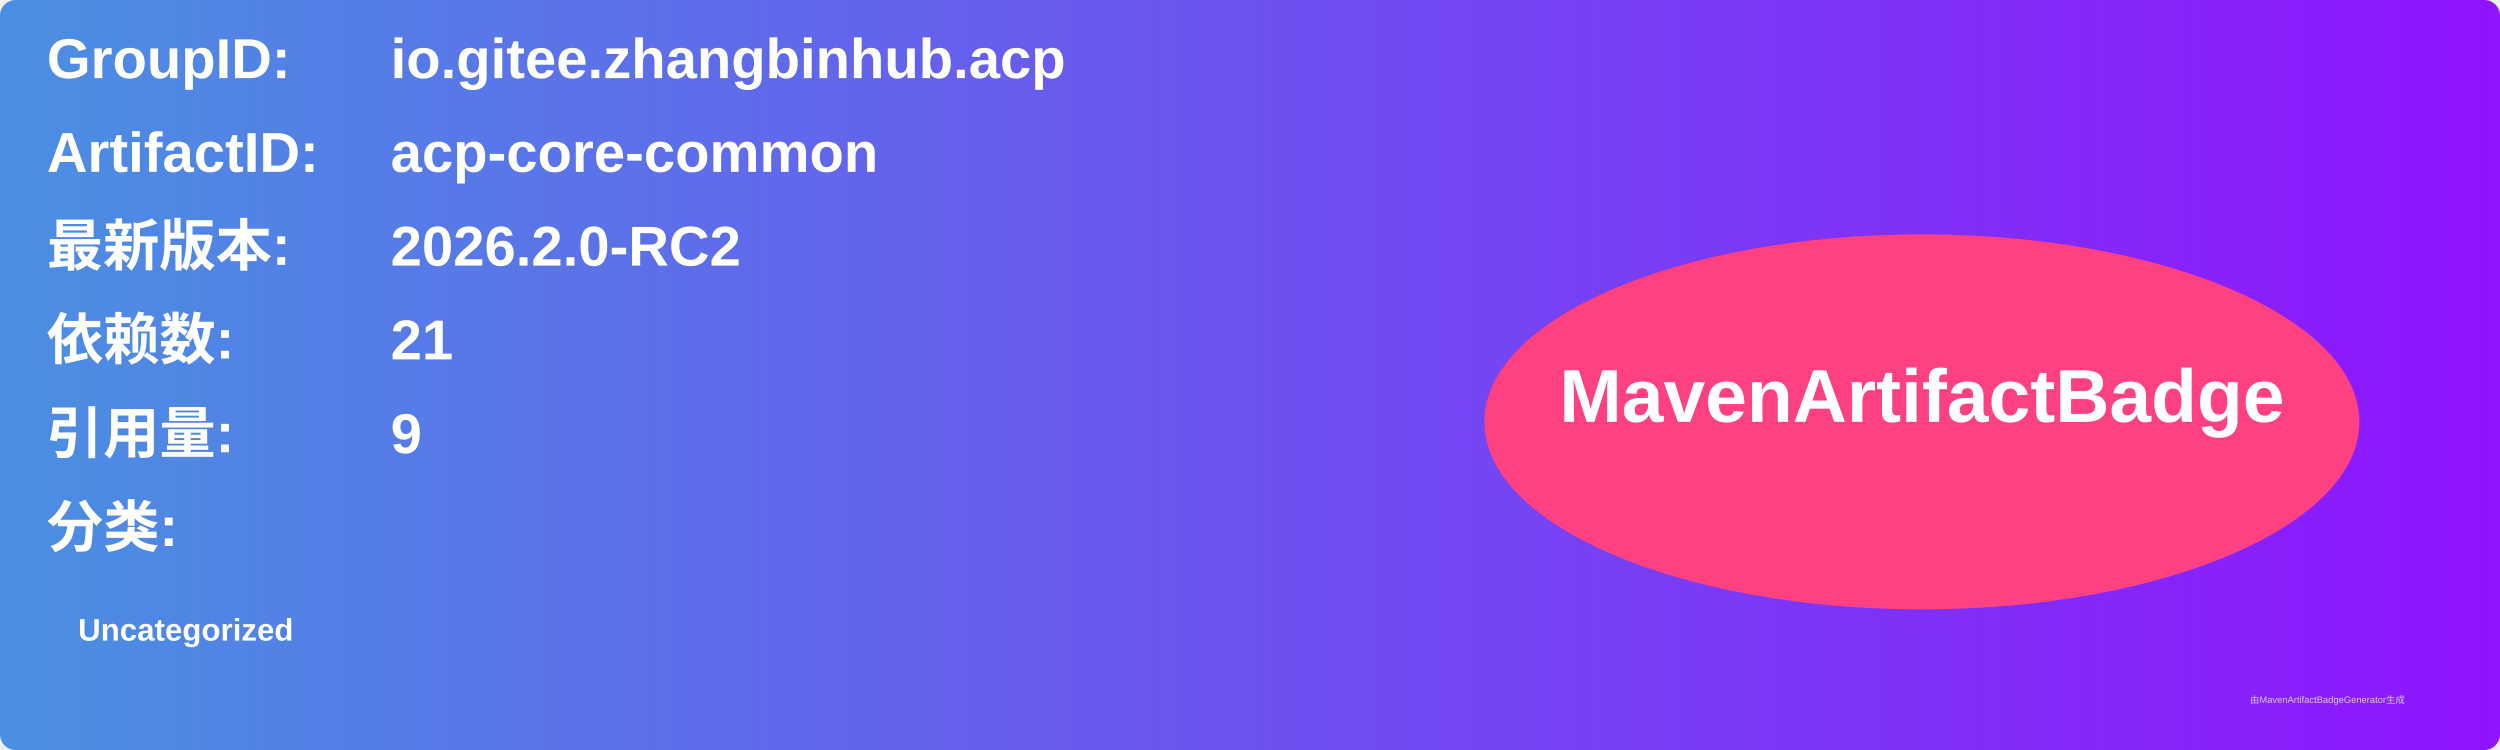
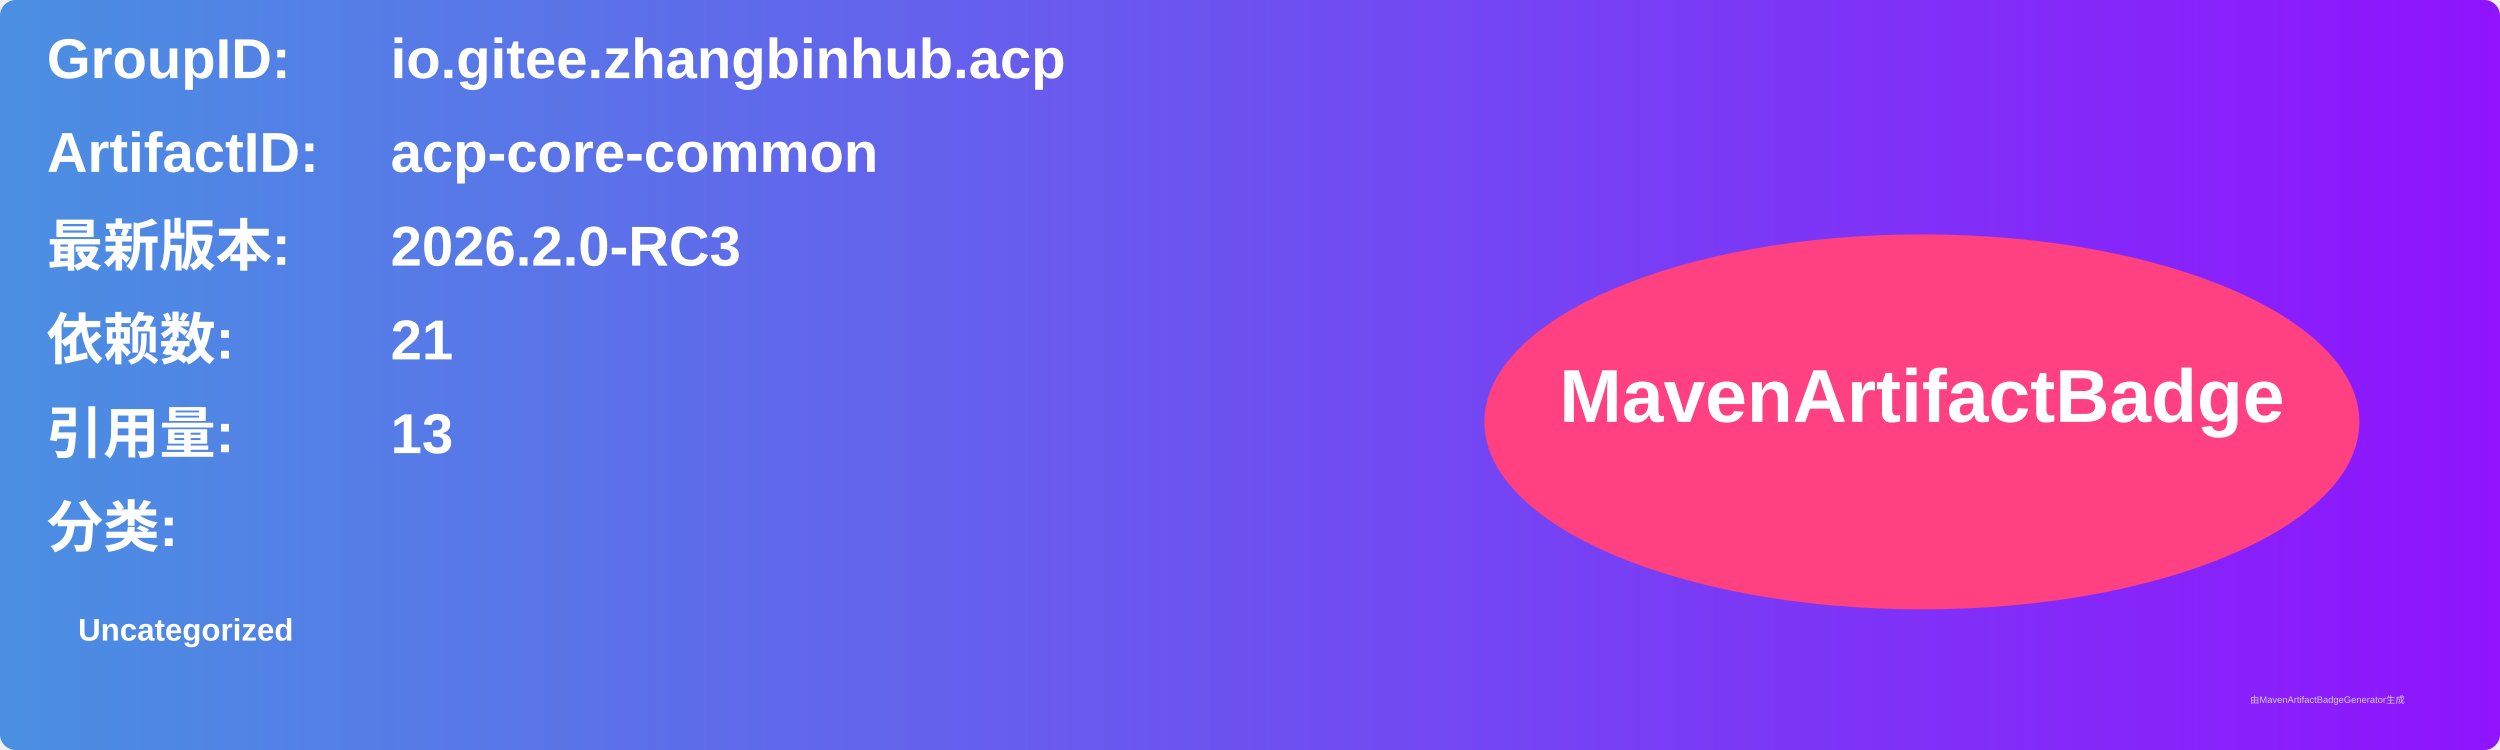
<svg xmlns="http://www.w3.org/2000/svg" width="800" height="240" viewBox="0 0 800 240">
  <linearGradient id="grad" x1="0%" y1="0%" x2="100%" y2="0%">
    <stop offset="0%" stop-color="#4a90e2" />
    <stop offset="100%" stop-color="#9013fe" />
  </linearGradient>
  <rect width="100%" height="100%" rx="5" ry="5" fill="url(#grad)" />
  <g transform="translate(15, 15)">
    <text x="0" y="10" font-family="Arial" font-size="18" fill="white" font-weight="bold" width="260">GroupID:</text>
    <text x="110" y="10" font-family="Arial" font-size="18" fill="white" font-weight="bold" width="460">io.gitee.zhangbinhub.acp</text>
    <text x="0" y="40" font-family="Arial" font-size="18" fill="white" font-weight="bold" width="260">ArtifactID:</text>
    <text x="110" y="40" font-family="Arial" font-size="18" fill="white" font-weight="bold" width="460">acp-core-common</text>
    <text x="0" y="70" font-family="Arial" font-size="18" fill="white" font-weight="bold">最新版本:</text>
    <text x="110" y="70" font-family="Arial" font-size="18" fill="white" font-weight="bold">
-       <tspan font-weight="bold">2026.2.0-RC2</tspan>
+       <tspan font-weight="bold">2026.2.0-RC3</tspan>
    </text>
    <text x="0" y="100" font-family="Arial" font-size="18" fill="white" font-weight="bold">依赖数: </text>
    <text x="110" y="100" font-family="Arial" font-size="18" fill="white">
      <tspan font-weight="bold">21</tspan>
    </text>
    <text x="0" y="130" font-family="Arial" font-size="18" fill="white" font-weight="bold">引用量: </text>
    <text x="110" y="130" font-family="Arial" font-size="18" fill="white">
-       <tspan font-weight="bold">9</tspan>
+       <tspan font-weight="bold">13</tspan>
    </text>
    <text x="0" y="160" font-family="Arial" font-size="18" fill="white" font-weight="bold">分类:</text>
    <text x="10" y="190" font-family="Arial" font-size="10" fill="white">
      <tspan font-weight="bold">Uncategorized</tspan>
    </text>
    <ellipse cx="600" cy="120" rx="140" ry="60" fill="#ff4081" />
    <text x="600" y="120" text-anchor="middle" font-family="Arial" font-size="24" fill="white" font-weight="bold">MavenArtifactBadge</text>
  </g>
  <text x="720" y="225" font-family="Arial" font-size="3" fill="#d0d0d0">由MavenArtifactBadgeGenerator生成</text>
</svg>
